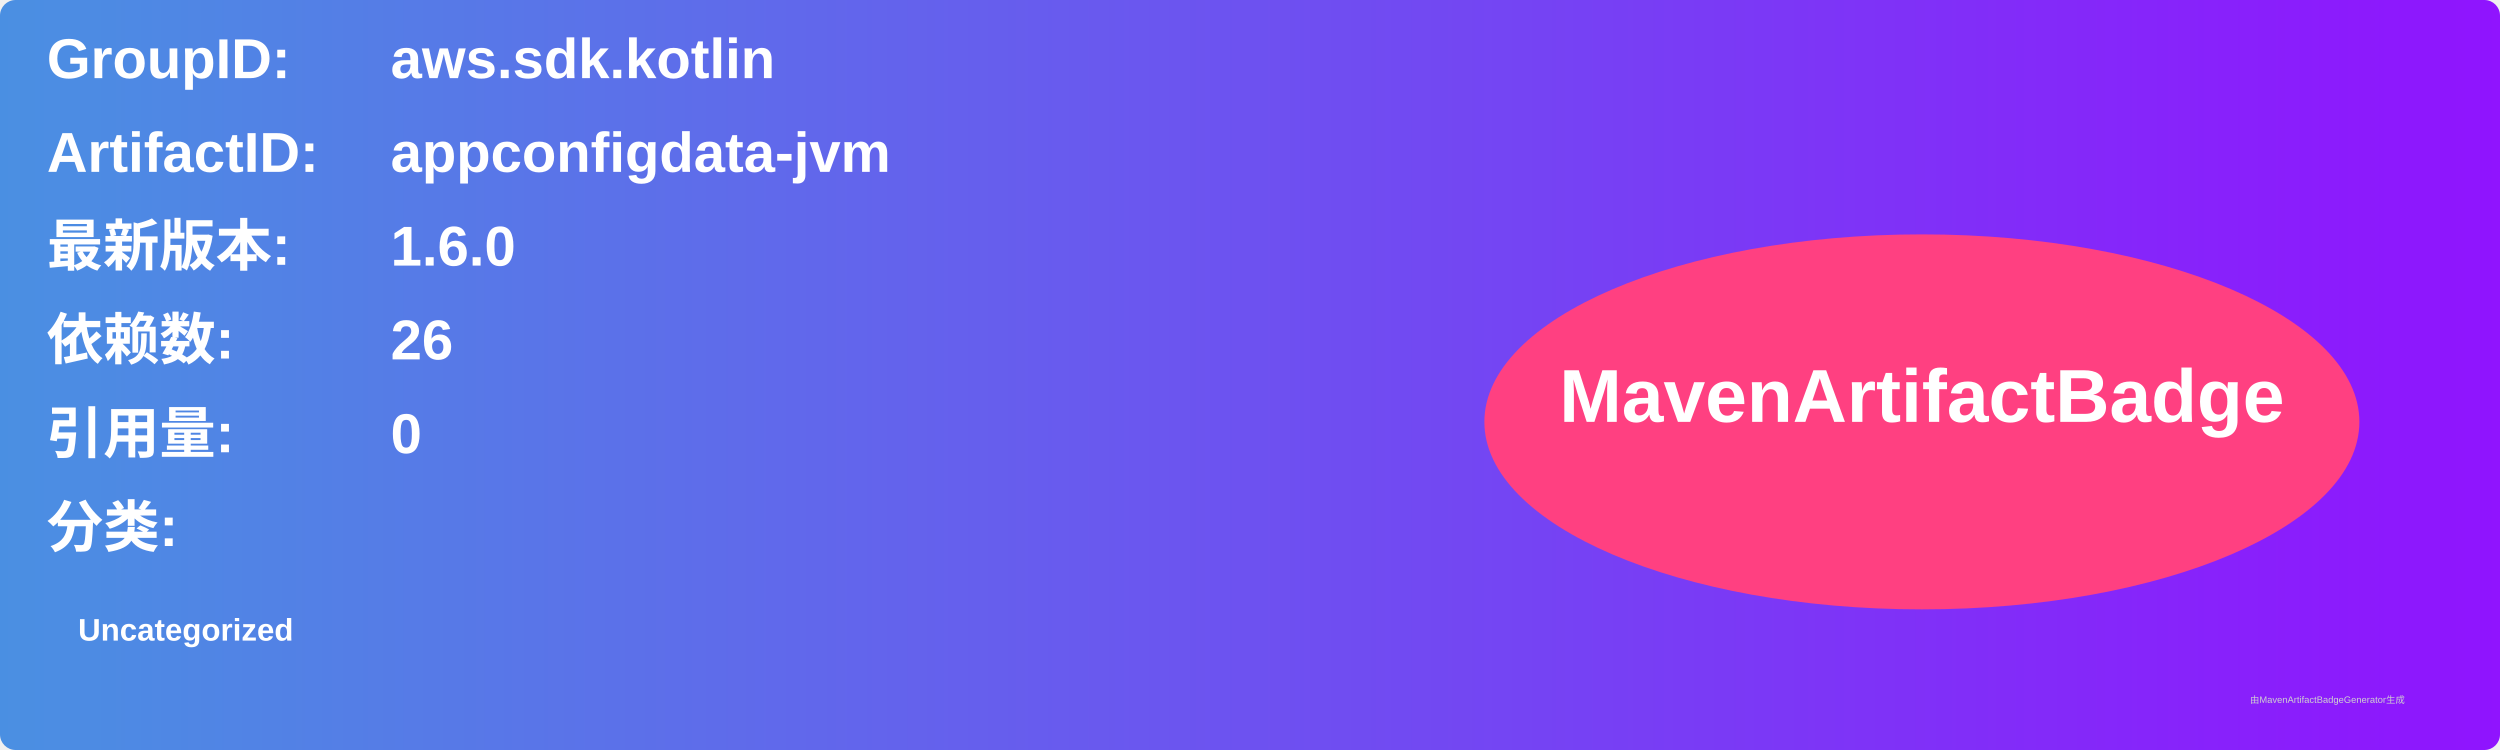
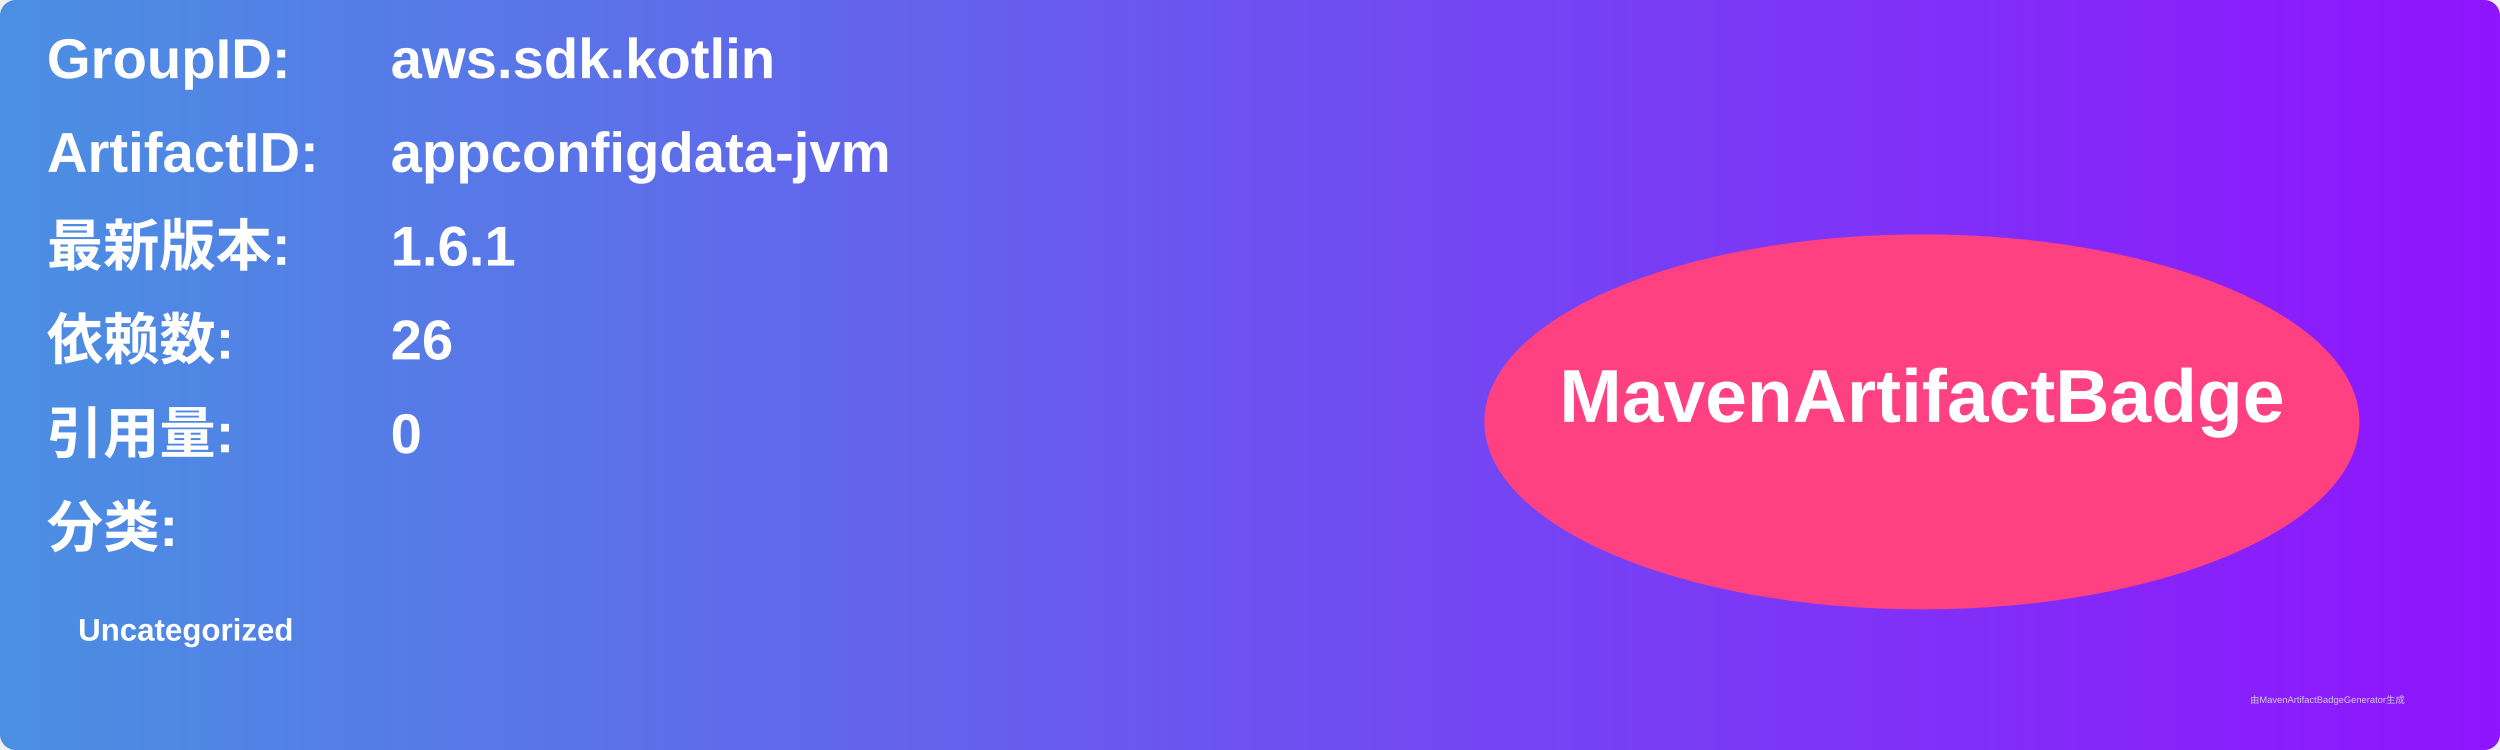
<svg xmlns="http://www.w3.org/2000/svg" width="800" height="240" viewBox="0 0 800 240">
  <linearGradient id="grad" x1="0%" y1="0%" x2="100%" y2="0%">
    <stop offset="0%" stop-color="#4a90e2" />
    <stop offset="100%" stop-color="#9013fe" />
  </linearGradient>
  <rect width="100%" height="100%" rx="5" ry="5" fill="url(#grad)" />
  <g transform="translate(15, 15)">
    <text x="0" y="10" font-family="Arial" font-size="18" fill="white" font-weight="bold" width="260">GroupID:</text>
    <text x="110" y="10" font-family="Arial" font-size="18" fill="white" font-weight="bold" width="460">aws.sdk.kotlin</text>
    <text x="0" y="40" font-family="Arial" font-size="18" fill="white" font-weight="bold" width="260">ArtifactID:</text>
    <text x="110" y="40" font-family="Arial" font-size="18" fill="white" font-weight="bold" width="460">appconfigdata-jvm</text>
    <text x="0" y="70" font-family="Arial" font-size="18" fill="white" font-weight="bold">最新版本:</text>
    <text x="110" y="70" font-family="Arial" font-size="18" fill="white" font-weight="bold">
-       <tspan font-weight="bold">1.6.0</tspan>
+       <tspan font-weight="bold">1.6.1</tspan>
    </text>
    <text x="0" y="100" font-family="Arial" font-size="18" fill="white" font-weight="bold">依赖数: </text>
    <text x="110" y="100" font-family="Arial" font-size="18" fill="white">
      <tspan font-weight="bold">26</tspan>
    </text>
    <text x="0" y="130" font-family="Arial" font-size="18" fill="white" font-weight="bold">引用量: </text>
    <text x="110" y="130" font-family="Arial" font-size="18" fill="white">
      <tspan font-weight="bold">0</tspan>
    </text>
    <text x="0" y="160" font-family="Arial" font-size="18" fill="white" font-weight="bold">分类:</text>
    <text x="10" y="190" font-family="Arial" font-size="10" fill="white">
      <tspan font-weight="bold">Uncategorized</tspan>
    </text>
    <ellipse cx="600" cy="120" rx="140" ry="60" fill="#ff4081" />
    <text x="600" y="120" text-anchor="middle" font-family="Arial" font-size="24" fill="white" font-weight="bold">MavenArtifactBadge</text>
  </g>
  <text x="720" y="225" font-family="Arial" font-size="3" fill="#d0d0d0">由MavenArtifactBadgeGenerator生成</text>
</svg>
